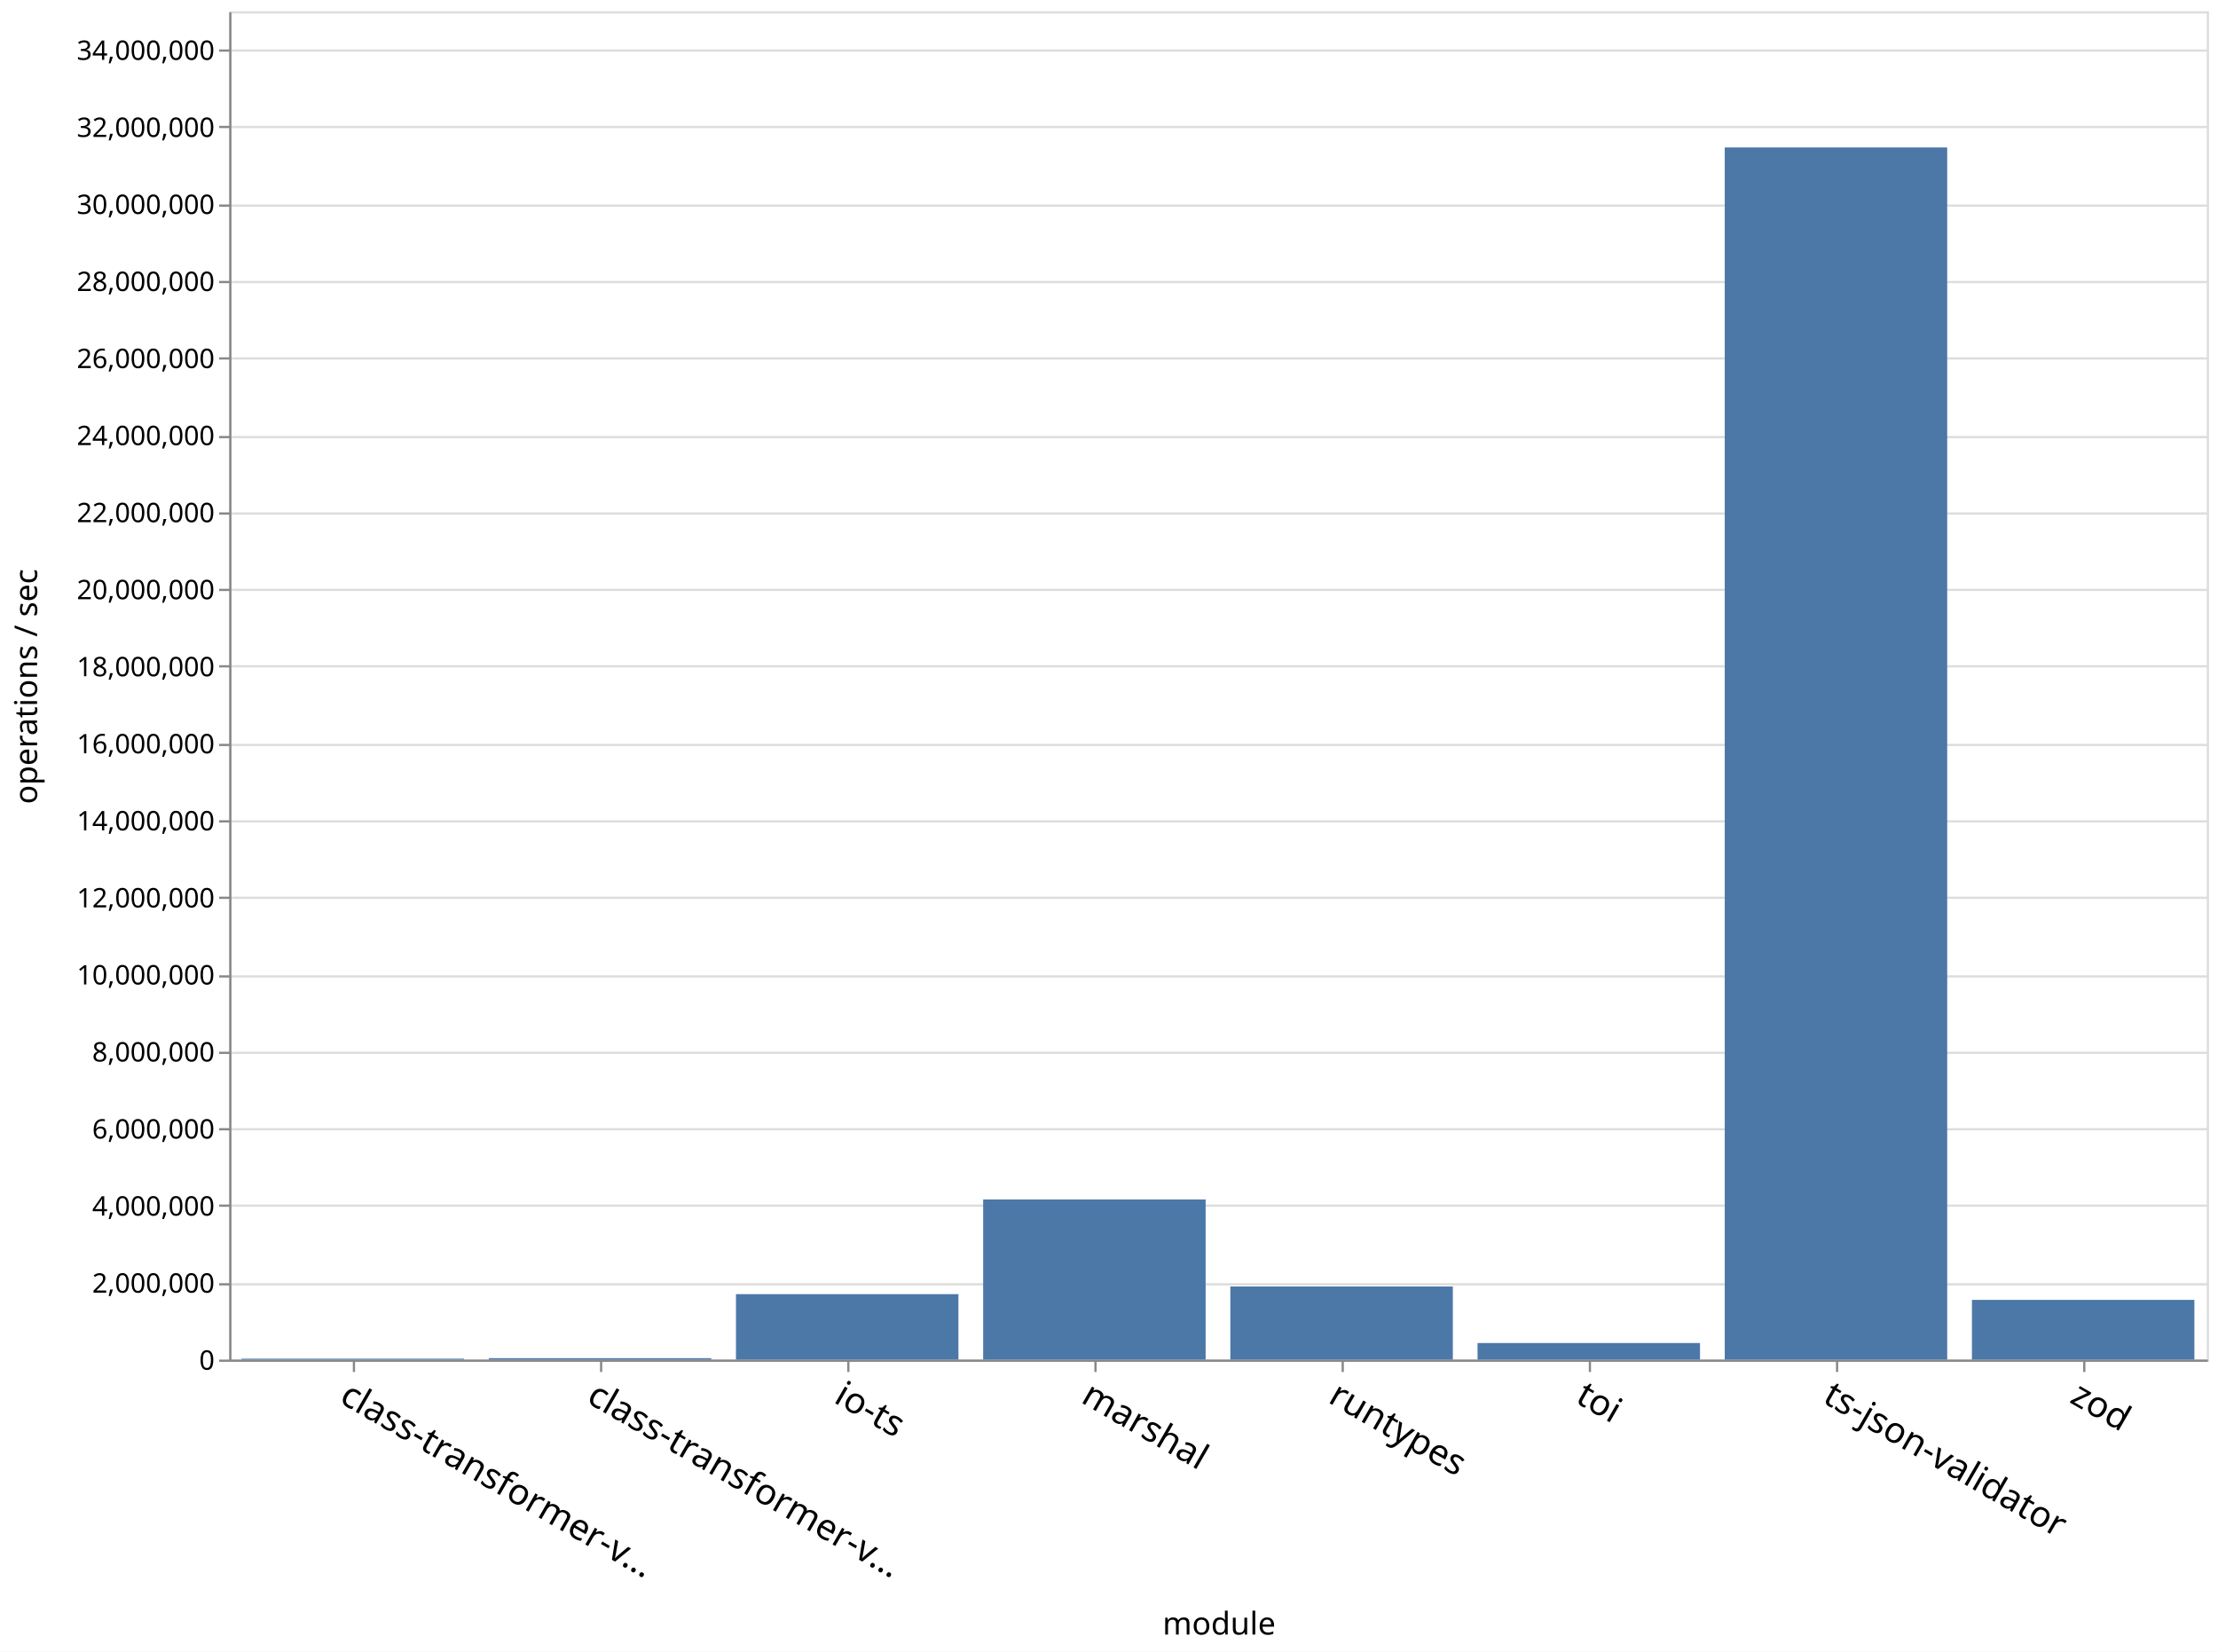
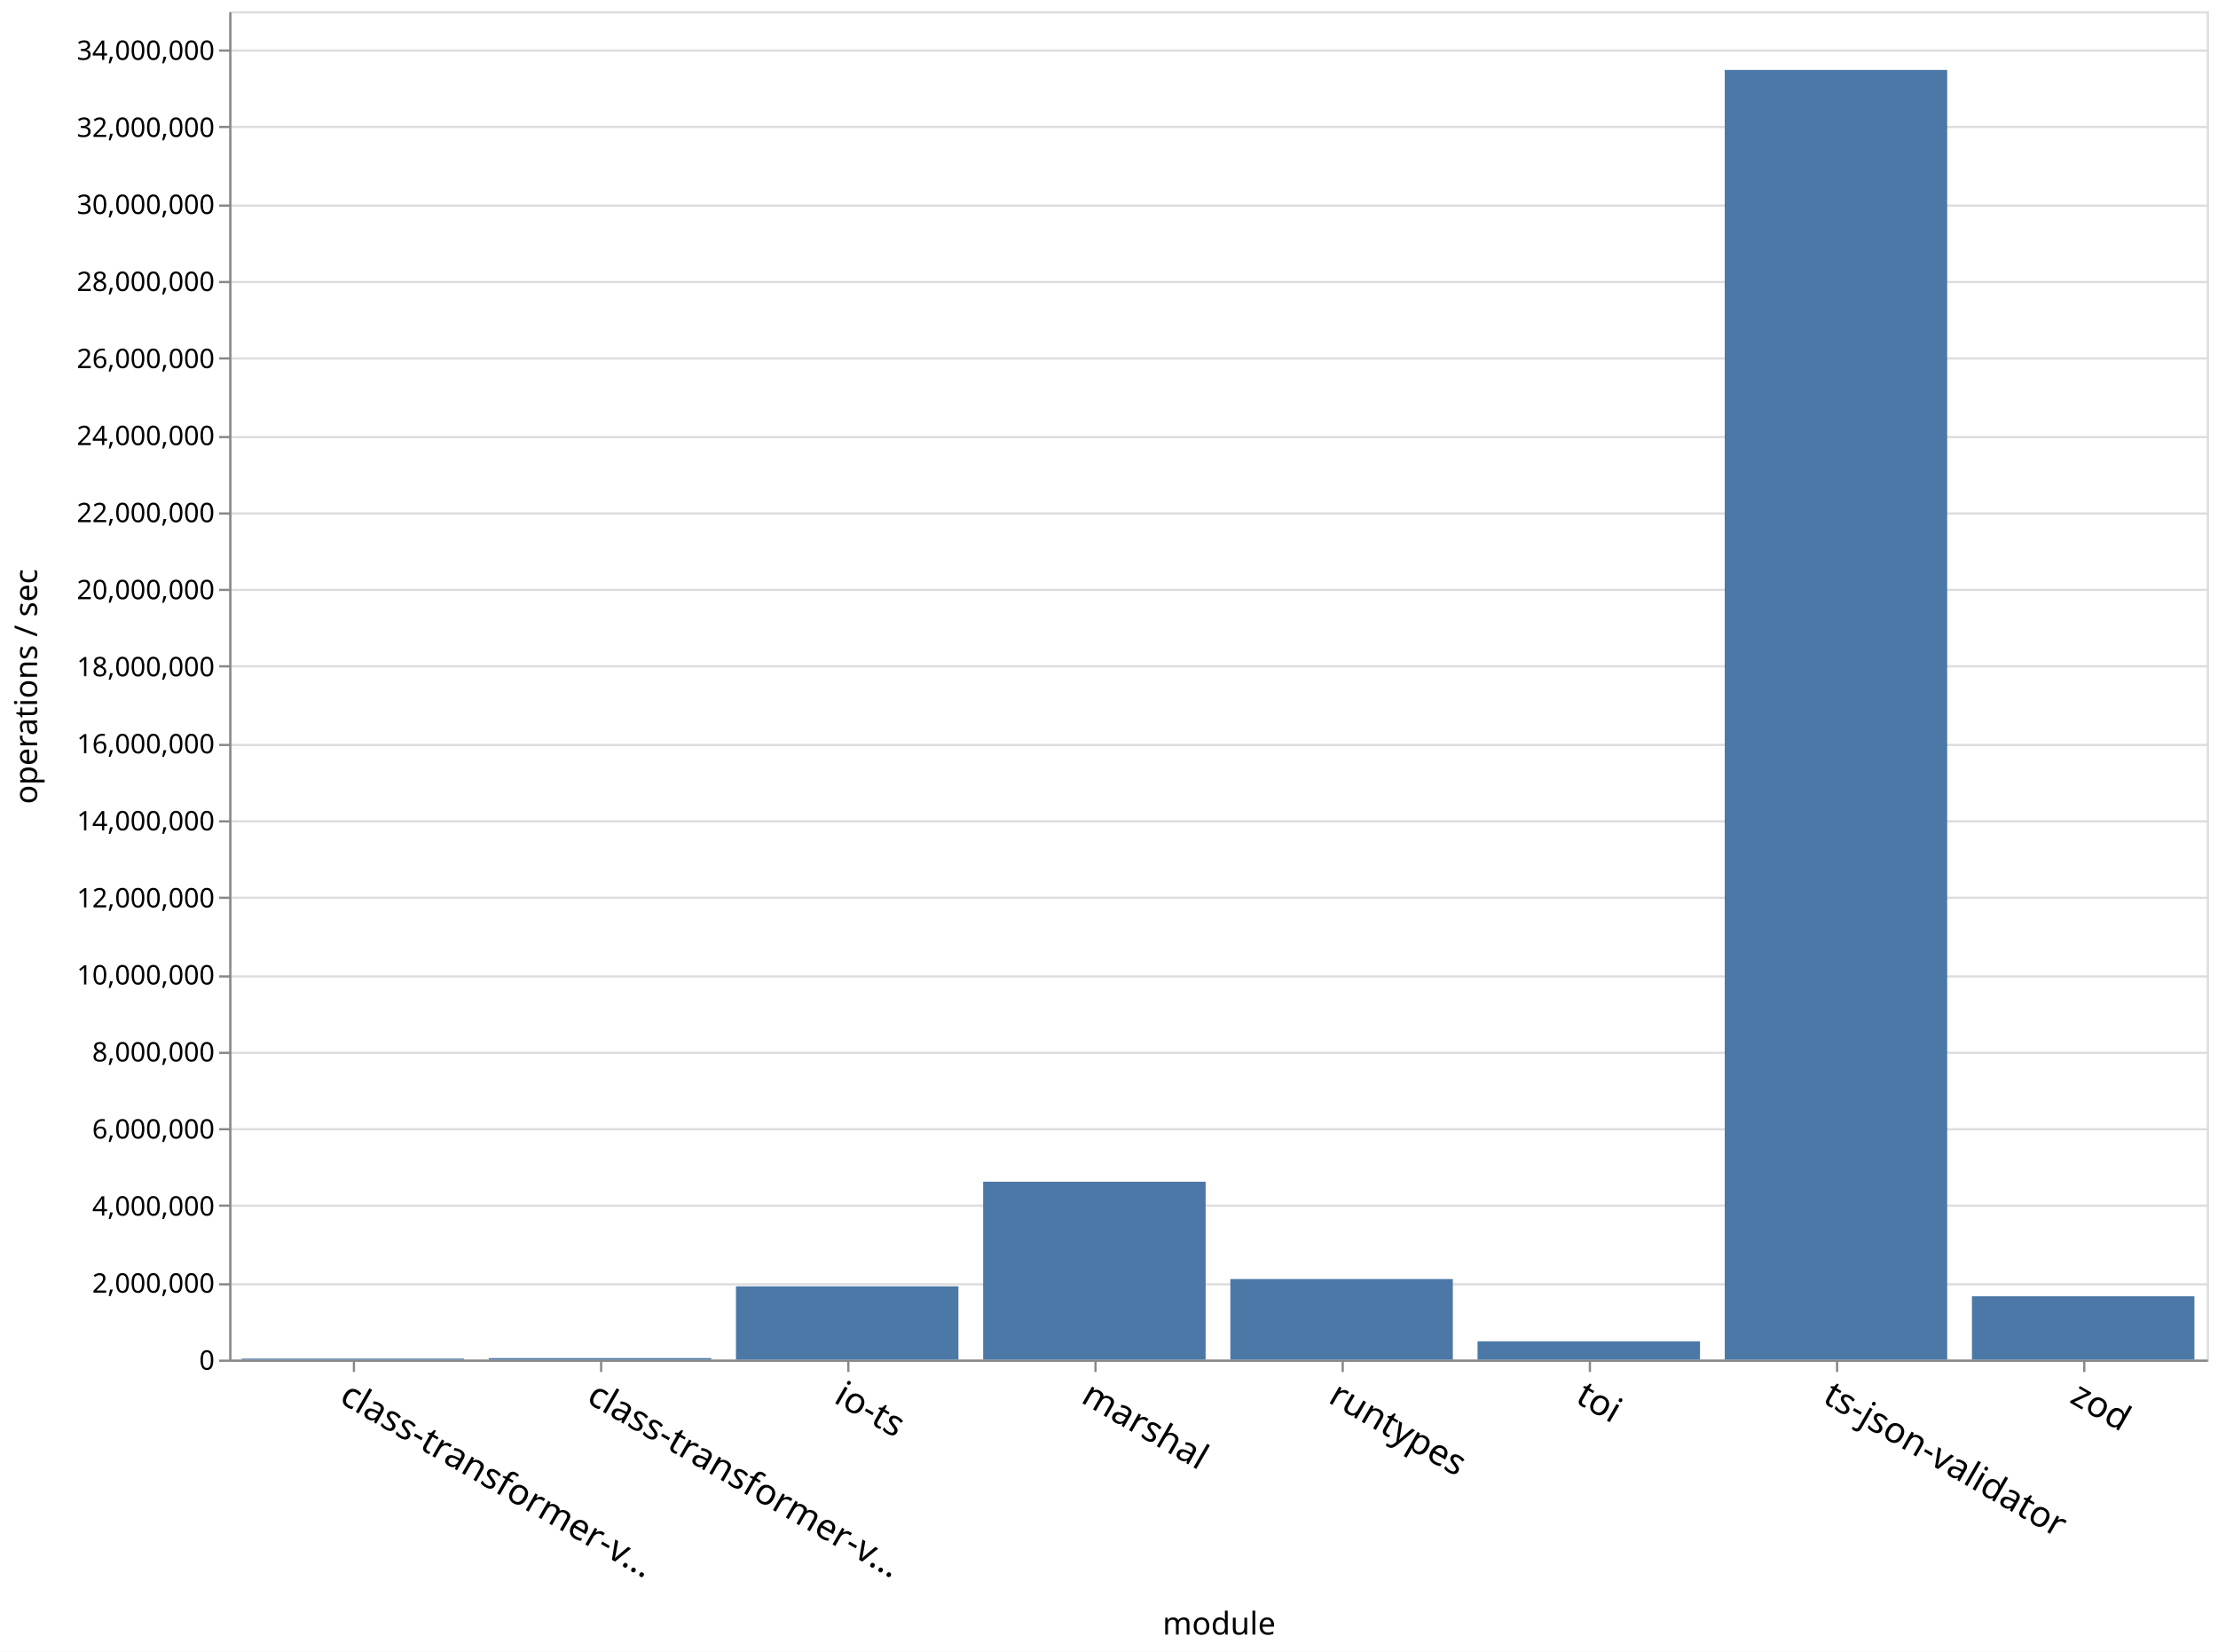
<svg xmlns="http://www.w3.org/2000/svg" class="marks" width="987" height="735">
  <path fill="#fff" d="M0 0h987v735H0z" />
  <g class="mark-group role-frame root">
    <path class="background" d="M102.5 5.5h880v600h-880z" fill="none" stroke="#ddd" />
    <g class="mark-group role-axis">
      <path class="background" d="M102.5 5.5z" pointer-events="none" fill="none" />
      <g class="mark-rule role-axis-grid" pointer-events="none" fill="none" stroke="#ddd">
        <path d="M102.5 605.5h880M102.5 571.5h880M102.5 536.5h880M102.5 502.5h880M102.5 468.5h880M102.5 434.5h880M102.5 399.5h880M102.5 365.5h880M102.5 331.5h880M102.5 296.5h880M102.5 262.5h880M102.5 228.5h880M102.5 194.5h880M102.5 159.5h880M102.5 125.5h880M102.5 91.5h880M102.5 56.5h880M102.5 22.5h880" />
      </g>
    </g>
    <g class="mark-group role-axis">
      <path class="background" d="M102.5 605.5z" pointer-events="none" fill="none" />
      <g class="mark-rule role-axis-tick" pointer-events="none" fill="none" stroke="#888">
        <path d="M157.5 605.5v5M267.5 605.5v5M377.5 605.5v5M487.5 605.5v5M597.5 605.5v5M707.5 605.5v5M817.5 605.5v5M927.5 605.5v5" />
      </g>
      <g class="mark-text role-axis-label" pointer-events="none" font-family="sans-serif" font-size="16">
        <text transform="rotate(30 -1088.699 592.716)">
                    class-transformer-v…
                </text>
        <text transform="rotate(30 -1033.699 797.979)">
                    class-transformer-v…
                </text>
        <text transform="rotate(30 -978.699 1003.242)">
                    io-ts
                </text>
        <text transform="rotate(30 -923.699 1208.504)">
                    marshal
                </text>
        <text transform="rotate(30 -868.699 1413.767)">
                    runtypes
                </text>
        <text transform="rotate(30 -813.699 1619.03)">
                    toi
                </text>
        <text transform="rotate(30 -758.699 1824.293)">
                    ts-json-validator
                </text>
        <text transform="rotate(30 -703.699 2029.556)">
                    zod
                </text>
      </g>
      <path fill="none" stroke="#888" d="M102.5 605.5h880" pointer-events="none" />
      <text text-anchor="middle" transform="translate(542.5 727.356)" font-family="sans-serif" font-size="14" font-weight="400" pointer-events="none">
                module
            </text>
    </g>
    <g class="mark-group role-axis">
      <path class="background" d="M102.5 5.5z" pointer-events="none" fill="none" />
      <g class="mark-rule role-axis-tick" pointer-events="none" fill="none" stroke="#888">
        <path d="M102.5 605.5h-5M102.5 571.5h-5M102.5 536.5h-5M102.5 502.5h-5M102.5 468.5h-5M102.5 434.5h-5M102.5 399.5h-5M102.5 365.5h-5M102.5 331.5h-5M102.5 296.5h-5M102.5 262.5h-5M102.5 228.5h-5M102.5 194.5h-5M102.5 159.5h-5M102.5 125.5h-5M102.5 91.5h-5M102.5 56.5h-5M102.5 22.5h-5" />
      </g>
      <g class="mark-text role-axis-label" pointer-events="none" text-anchor="end" font-family="sans-serif" font-size="12">
        <text transform="translate(95.5 609.5)">
                    0
                </text>
        <text transform="translate(95.5 575.214)">
                    2,000,000
                </text>
        <text transform="translate(95.5 540.929)">
                    4,000,000
                </text>
        <text transform="translate(95.5 506.643)">
                    6,000,000
                </text>
        <text transform="translate(95.5 472.357)">
                    8,000,000
                </text>
        <text transform="translate(95.5 438.071)">
                    10,000,000
                </text>
        <text transform="translate(95.5 403.786)">
                    12,000,000
                </text>
        <text transform="translate(95.5 369.5)">
                    14,000,000
                </text>
        <text transform="translate(95.5 335.214)">
                    16,000,000
                </text>
        <text transform="translate(95.5 300.929)">
                    18,000,000
                </text>
        <text transform="translate(95.5 266.643)">
                    20,000,000
                </text>
        <text transform="translate(95.5 232.357)">
                    22,000,000
                </text>
        <text transform="translate(95.5 198.071)">
                    24,000,000
                </text>
        <text transform="translate(95.5 163.786)">
                    26,000,000
                </text>
        <text transform="translate(95.5 129.5)">
                    28,000,000
                </text>
        <text transform="translate(95.5 95.214)">
                    30,000,000
                </text>
        <text transform="translate(95.5 60.929)">
                    32,000,000
                </text>
        <text transform="translate(95.5 26.643)">
                    34,000,000
                </text>
      </g>
      <path fill="none" stroke="#888" d="M102.5 605.5V5.5" pointer-events="none" />
      <text text-anchor="middle" transform="rotate(-90 161 144.5)" font-family="sans-serif" font-size="14" font-weight="400" pointer-events="none">
                operations / sec
            </text>
    </g>
    <g class="mark-rect role-mark marks" fill="#4c78a8">
-       <path d="M107.5 604.598h99V605h-99zM217.5 604.366h99V605h-99zM327.5 575.877h99V605h-99zM437.5 533.741h99V605h-99zM547.5 572.46h99V605h-99zM657.5 597.626h99V605h-99zM767.5 65.618h99V605h-99zM877.5 578.422h99V605h-99z" />
+       <path d="M107.5 604.563h99V605h-99zM217.5 604.34h99v.66h-99zM327.5 572.406h99V605h-99zM437.5 525.84h99V605h-99zM547.5 569.157h99V605h-99zM657.5 596.867h99V605h-99zM767.5 31.119h99V605h-99zM877.5 576.83h99V605h-99z" />
    </g>
  </g>
</svg>
